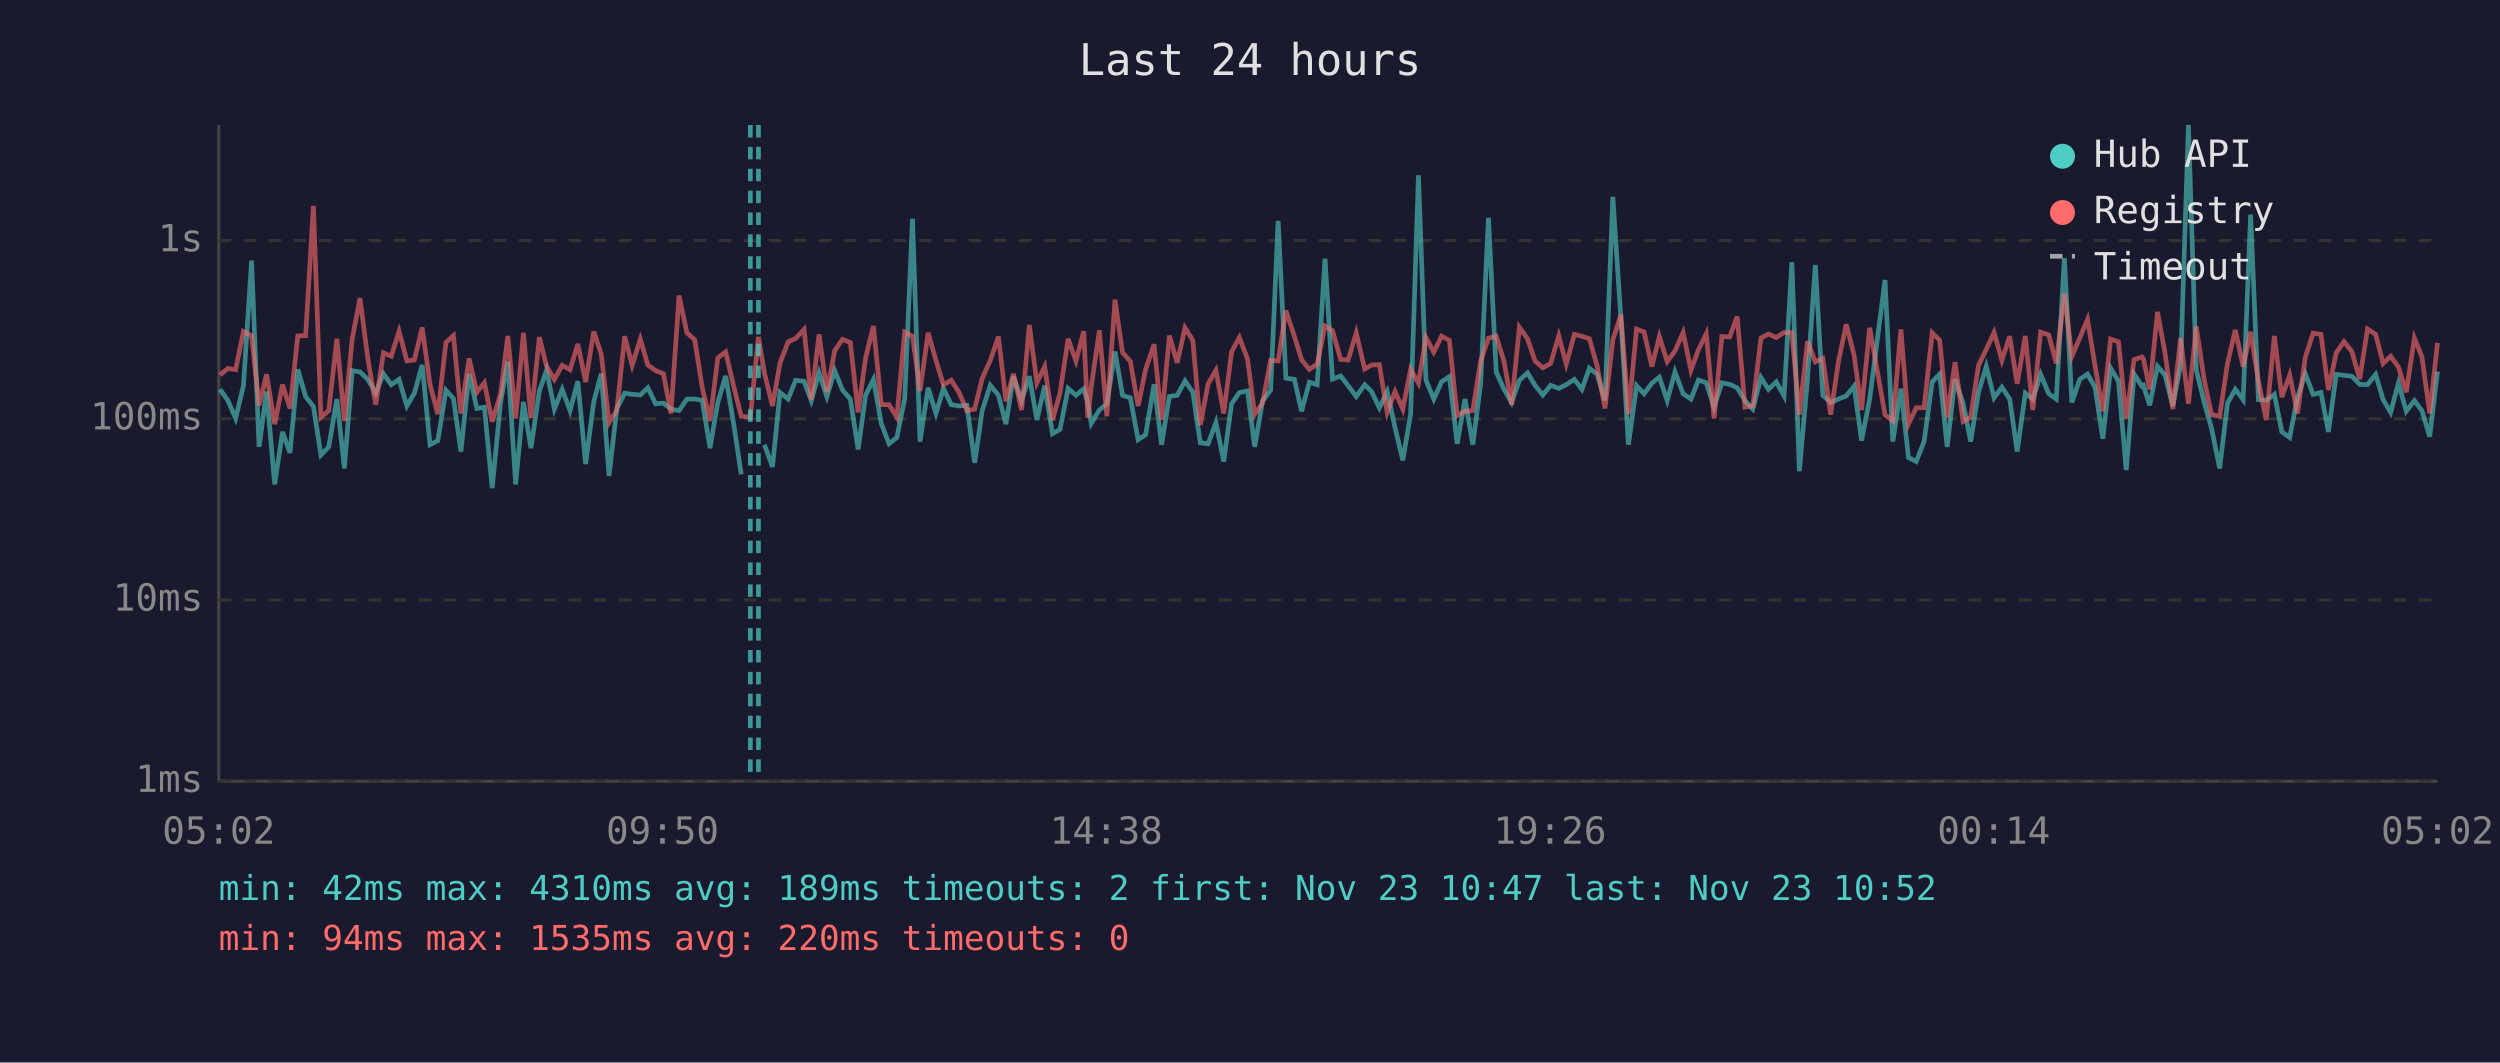
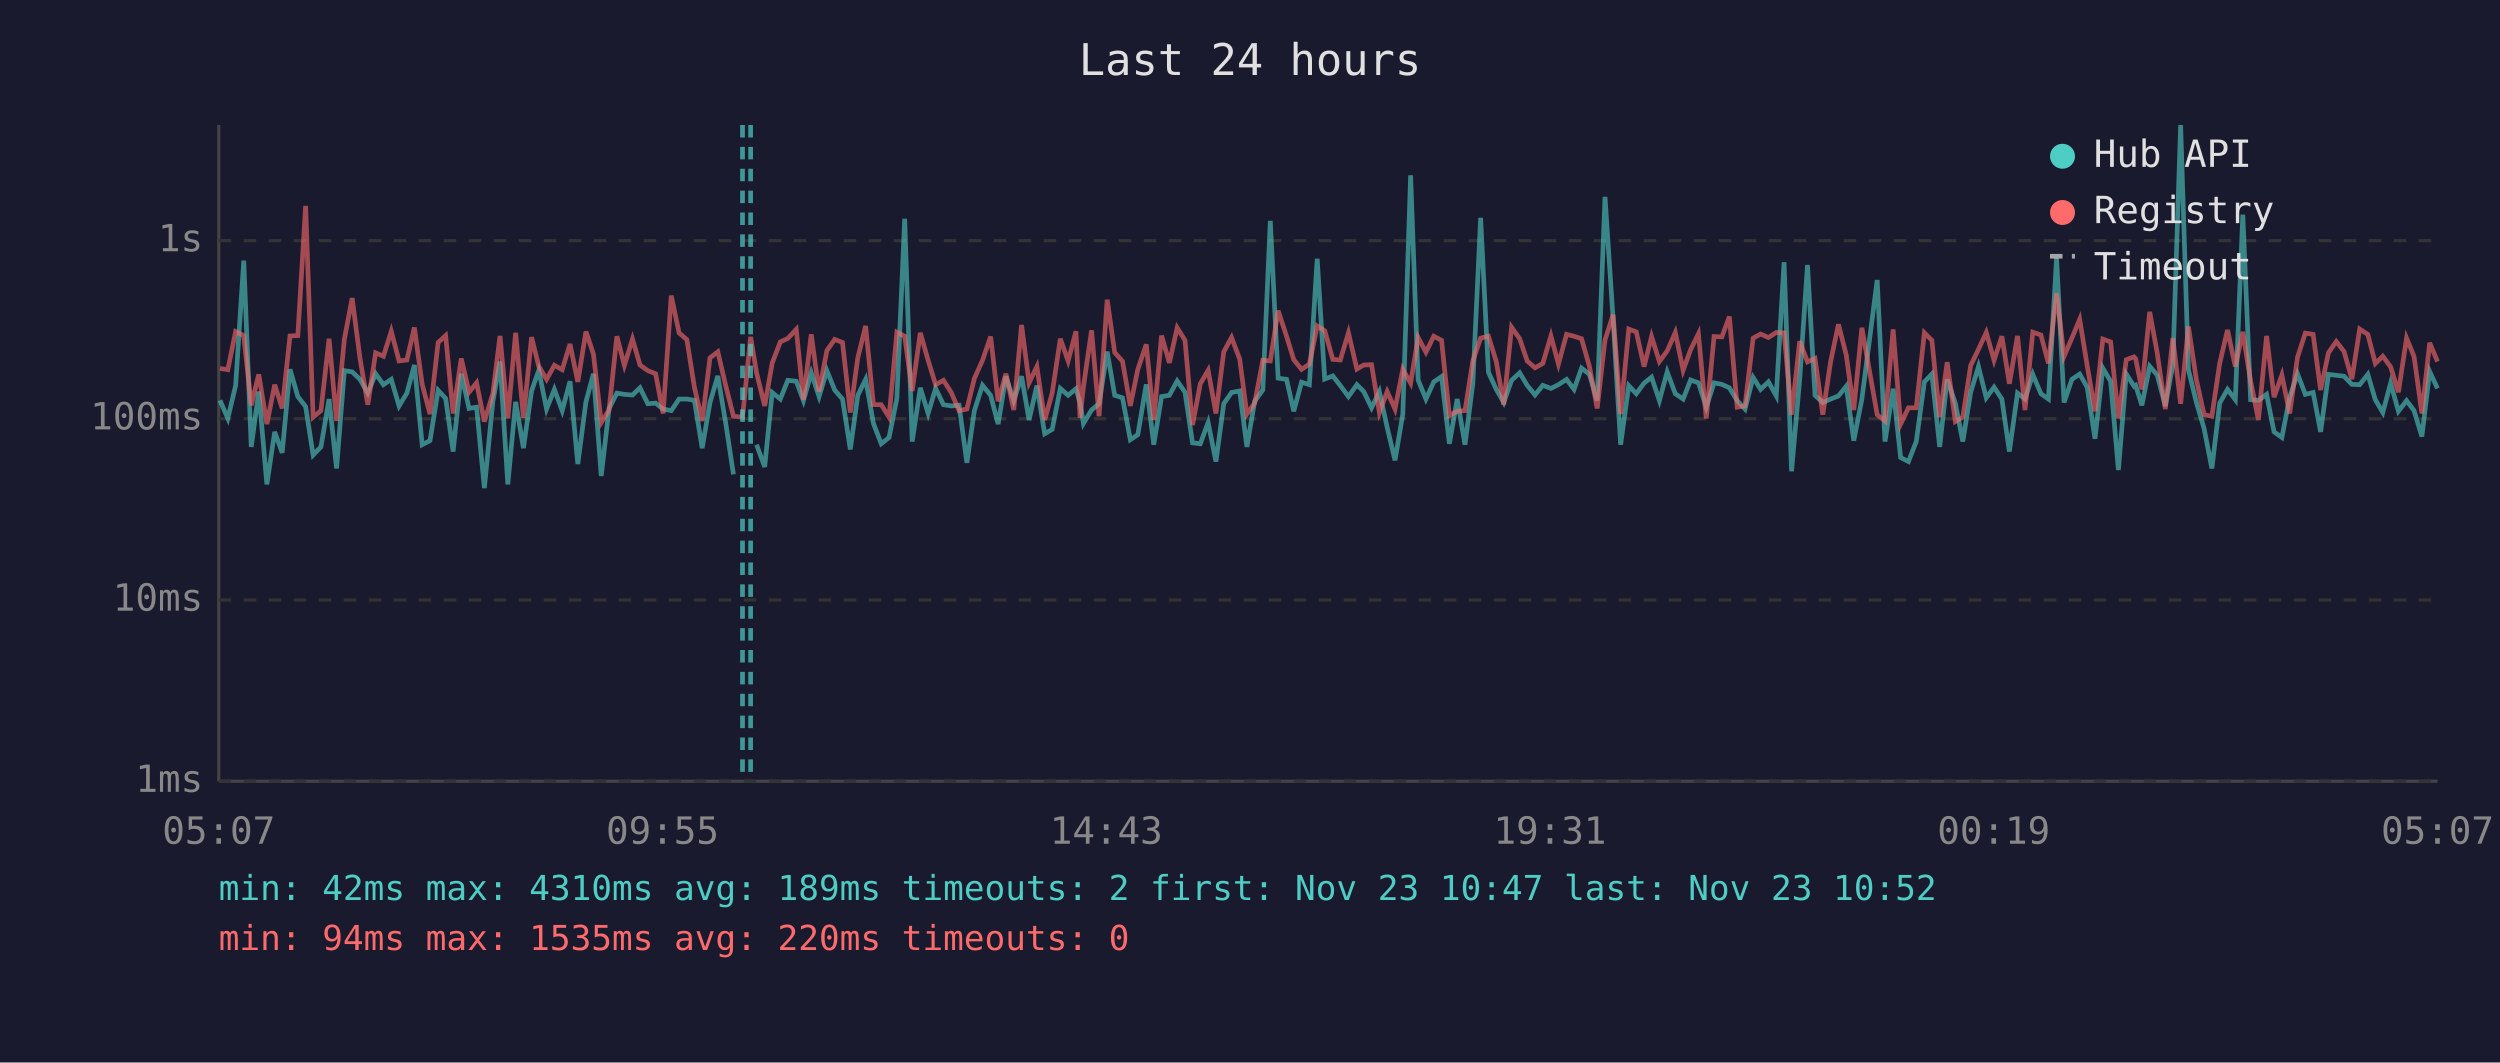
<svg xmlns="http://www.w3.org/2000/svg" viewBox="0 0 800 340" font-family="monospace" font-size="12">
  <rect width="800" height="340" fill="#1a1a2e" />
  <text x="400" y="24" fill="#e0e0e0" font-size="14" text-anchor="middle">Last 24 hours</text>
  <line x1="70" y1="40" x2="70" y2="250" stroke="#444" stroke-width="1" />
  <line x1="70" y1="250" x2="780" y2="250" stroke="#444" stroke-width="1" />
  <line x1="70" y1="250" x2="780" y2="250" stroke="#333" stroke-width="1" stroke-dasharray="4" />
  <text x="65" y="250" fill="#888" text-anchor="end" dominant-baseline="middle">1ms</text>
  <line x1="70" y1="192" x2="780" y2="192" stroke="#333" stroke-width="1" stroke-dasharray="4" />
  <text x="65" y="192" fill="#888" text-anchor="end" dominant-baseline="middle">10ms</text>
  <line x1="70" y1="134" x2="780" y2="134" stroke="#333" stroke-width="1" stroke-dasharray="4" />
  <text x="65" y="134" fill="#888" text-anchor="end" dominant-baseline="middle">100ms</text>
  <line x1="70" y1="77" x2="780" y2="77" stroke="#333" stroke-width="1" stroke-dasharray="4" />
  <text x="65" y="77" fill="#888" text-anchor="end" dominant-baseline="middle">1s</text>
-   <text x="70" y="270" fill="#888" text-anchor="middle">05:02</text>
-   <text x="212" y="270" fill="#888" text-anchor="middle">09:50</text>
-   <text x="354" y="270" fill="#888" text-anchor="middle">14:38</text>
-   <text x="496" y="270" fill="#888" text-anchor="middle">19:26</text>
-   <text x="638" y="270" fill="#888" text-anchor="middle">00:14</text>
-   <text x="780" y="270" fill="#888" text-anchor="middle">05:02</text>
-   <polyline points="70.4,124.6 72.9,128.1 75.4,133.9 77.9,123.4 80.5,83.4 82.9,143.0 85.3,125.3 87.9,155.0 90.4,138.2 92.8,144.9 95.3,118.2 97.8,126.9 100.3,130.1 102.7,145.6 105.2,143.0 107.8,127.7 110.2,149.9 112.7,118.6 115.2,119.0 117.7,121.4 120.2,125.8 122.7,119.6 125.2,123.1 127.7,121.4 130.2,129.9 132.6,125.8 135.1,116.8 137.6,142.3 140.1,141.0 142.7,124.9 145.1,127.5 147.5,144.5 150.1,119.6 152.6,130.7 155.0,130.3 157.5,156.2 160.2,128.6 162.5,115.7 165.0,155.0 167.5,128.6 169.9,143.4 172.6,125.1 174.9,118.5 177.4,130.9 179.9,124.6 182.4,131.4 184.9,122.0 187.4,148.5 190.0,128.6 192.4,119.6 194.9,152.3 197.4,130.7 199.9,125.8 202.3,126.2 204.9,126.4 207.3,124.1 209.8,129.2 212.3,129.0 214.7,130.9 217.3,131.4 219.8,127.7 222.3,127.7 224.7,128.1 227.2,143.4 229.7,128.8 232.2,120.3 234.7,135.2 237.2,151.8" fill="none" stroke="#4ecdc4" stroke-width="1.5" opacity="0.6" />
-   <polyline points="244.6,142.3 247.2,149.4 249.6,125.6 252.2,127.7 254.6,121.7 257.3,122.0 259.6,128.2 262.1,119.3 264.6,126.9 267.1,118.6 269.6,124.8 272.1,127.7 274.6,143.8 277.0,126.5 279.5,121.4 282.0,135.5 284.5,142.0 287.0,140.0 289.5,127.5 292.0,70.0 294.4,141.3 297.0,124.1 299.5,132.3 301.9,124.3 304.4,129.5 306.9,129.9 309.4,129.7 311.9,148.1 314.3,131.4 316.9,123.3 319.5,126.5 321.9,135.7 324.3,120.5 326.9,128.2 329.4,120.4 331.8,134.4 334.3,123.4 336.8,138.8 339.2,137.4 341.8,124.3 344.3,126.5 346.8,124.4 348.1,128.8 349.2,135.5 351.8,131.2 354.2,129.2 356.8,112.5 359.2,126.5 361.7,127.3 364.2,140.7 366.6,139.1 369.3,123.0 371.7,142.3 374.2,126.9 376.7,126.5 379.2,121.9 381.7,125.5 384.1,141.7 386.6,142.0 389.1,135.2 391.6,147.7 394.1,129.2 396.6,125.6 399.2,125.1 401.5,143.0 404.0,128.4 406.6,124.8 409.0,70.7 411.5,121.0 414.2,121.4 416.5,131.6 419.0,122.3 421.5,123.1 424.0,82.8 426.4,121.3 429.0,120.3 431.4,123.4 434.0,126.9 436.7,123.1 438.9,125.3 441.4,130.5 443.9,125.3 446.4,136.8 448.9,147.3 451.4,132.5 453.9,56.1 456.3,121.6 458.8,127.7 461.3,122.2 463.8,120.5 466.3,142.0 468.8,127.7 471.3,142.3 473.8,122.8 476.3,69.7 478.8,119.1 481.3,124.6 483.7,128.8 486.2,121.7 488.8,119.3 491.2,123.3 493.7,126.4 496.2,123.3 498.8,124.3 501.2,123.1 503.8,121.4 506.2,124.6 508.6,117.8 511.1,119.8 513.6,128.2 516.1,63.0 518.7,102.2 521.1,142.3 523.7,123.4 526.1,126.0 528.6,122.6 531.0,120.7 533.5,128.2 536.0,119.0 538.6,126.0 541.1,127.7 543.5,121.6 546.0,122.5 548.5,130.3 551.0,122.5 553.5,123.0 555.9,124.1 558.4,128.2 560.9,130.9 563.5,120.8 565.9,124.6 568.4,122.2 570.9,126.7 573.4,83.9 575.8,150.8 578.4,121.4 580.9,84.8 583.3,126.5 585.8,128.8 588.3,127.7 590.8,126.7 593.3,123.6 595.7,141.0 598.3,127.7 603.2,89.6 605.7,141.3 608.3,124.4 610.7,146.4 613.2,147.7 615.7,141.3 618.3,122.2 620.7,119.7 623.1,143.0 625.6,121.4 628.2,129.0 630.6,141.3 633.1,125.6 635.6,117.3 638.1,127.3 640.6,123.9 643.1,127.7 645.5,144.5 648.1,125.8 650.5,127.7 653.0,119.8 655.6,126.0 658.0,127.7 660.6,82.6 663.0,128.8 665.5,121.4 668.0,119.7 670.4,123.9 672.9,140.4 675.4,117.8 677.9,122.0 680.4,150.4 682.9,119.7 685.4,123.6 685.9,123.3 687.9,129.7 690.4,117.2 692.8,120.0 695.3,129.9 697.8,116.7 700.3,40.0 702.8,118.3 705.3,128.6 707.7,137.1 710.3,149.9 712.8,129.0 715.3,124.6 717.8,127.9 720.2,68.7 722.7,127.9 725.2,128.1 727.8,126.2 730.2,138.2 732.7,140.0 735.2,127.1 737.7,119.6 740.2,126.2 742.7,125.6 745.1,138.2 747.6,119.8 750.1,120.1 752.6,120.4 755.1,123.0 757.6,123.1 760.2,119.8 762.6,127.9 765.0,132.0 767.5,122.6 770.0,131.6 772.6,128.2 775.0,131.4 777.5,139.7 780.0,118.9" fill="none" stroke="#4ecdc4" stroke-width="1.5" opacity="0.6" />
-   <polyline points="70.4,120.0 72.9,117.9 75.4,118.3 77.9,106.1 80.5,107.4 82.9,129.7 85.3,119.8 87.9,135.7 90.4,123.1 92.8,130.7 95.3,107.5 97.8,107.4 100.3,65.9 102.7,133.5 105.2,131.4 107.8,108.4 110.2,134.7 112.7,108.5 115.2,95.4 117.7,114.7 120.2,129.5 122.7,112.9 125.2,114.0 127.7,106.0 130.2,115.5 132.6,115.2 135.1,104.8 137.6,123.0 140.1,132.5 142.7,109.6 145.1,107.4 147.5,132.3 150.1,114.7 152.6,125.5 155.0,122.5 157.5,134.9 160.2,126.0 162.5,107.5 165.0,133.9 167.5,106.5 169.9,133.7 172.6,107.9 174.9,117.2 177.4,121.4 179.9,116.9 182.4,118.3 184.9,110.1 187.4,122.2 190.0,106.1 192.4,113.3 194.9,135.2 197.4,131.2 199.9,107.6 202.3,116.9 204.9,108.5 207.3,116.8 209.8,118.6 212.3,119.6 214.7,132.3 217.3,94.6 219.8,106.5 222.3,108.7 224.7,123.9 227.2,134.7 229.7,114.5 232.2,112.6 234.7,123.3 237.2,133.2 240.1,133.5 242.7,107.8 244.6,119.3 247.2,129.9 249.6,116.2 252.2,109.4 254.6,108.3 257.3,105.4 259.6,127.9 262.1,107.0 264.6,125.3 267.1,112.2 269.6,108.6 272.1,109.6 274.6,132.0 277.0,114.5 279.5,104.3 282.0,129.5 284.5,129.5 287.0,133.5 289.5,106.3 292.0,107.6 294.4,125.1 297.0,106.5 299.5,115.3 301.9,123.1 304.4,121.7 306.9,125.6 309.4,131.4 311.9,130.9 314.3,121.1 316.9,115.3 319.5,107.7 321.9,128.4 324.3,119.6 326.9,131.2 329.4,104.0 331.8,122.5 334.3,117.3 336.8,134.4 339.2,125.8 341.8,108.4 344.3,115.5 346.8,106.0 348.1,133.7 349.2,123.8 351.8,105.7 354.2,133.2 356.8,95.9 359.2,112.8 361.7,115.6 364.2,129.9 366.6,118.2 369.3,110.2 371.7,134.4 374.2,107.4 376.7,116.1 379.2,104.9 381.7,108.9 384.1,136.0 386.6,122.8 389.1,118.5 391.6,132.3 394.1,112.6 396.6,108.0 399.2,114.9 401.5,132.5 404.0,129.0 406.6,115.3 409.0,115.5 411.5,99.4 414.2,107.6 416.5,115.1 419.0,118.2 421.5,116.5 424.0,104.3 426.4,105.8 429.0,115.0 431.4,115.2 434.0,106.5 436.7,118.1 438.9,116.8 441.4,116.7 443.9,132.0 446.4,125.3 448.9,130.9 451.4,118.2 453.9,122.6 456.3,108.0 458.8,112.7 461.3,107.6 463.8,108.9 466.3,133.0 468.8,131.6 471.3,131.4 473.8,115.5 476.3,108.2 478.8,107.6 481.3,115.7 483.7,129.5 486.2,104.7 488.8,108.4 491.2,115.5 493.7,117.7 496.2,116.3 498.8,107.5 501.2,116.5 503.8,107.0 506.2,107.6 508.6,108.4 511.1,117.2 513.6,130.7 516.1,108.8 518.7,100.7 521.1,132.5 523.7,105.3 526.1,106.2 528.6,117.3 531.0,107.7 533.5,115.7 536.0,112.3 538.6,106.4 541.1,118.5 543.5,111.9 546.0,106.8 548.5,133.9 551.0,107.7 553.5,107.8 555.9,101.3 558.4,130.3 560.9,129.9 563.5,108.2 565.9,106.9 568.4,108.0 570.9,106.4 573.4,106.5 575.8,132.7 578.4,109.2 580.9,115.8 583.3,114.7 585.8,132.7 588.3,115.7 590.8,103.8 593.3,113.6 595.7,131.2 598.3,104.9 603.2,132.7 605.7,134.7 608.3,105.4 610.7,135.7 613.2,130.5 615.7,130.5 618.3,106.5 620.7,108.9 623.1,133.5 625.6,115.9 628.2,134.9 630.6,133.5 633.1,117.0 635.6,111.8 638.1,106.4 640.6,115.3 643.1,107.6 645.5,122.8 648.1,107.5 650.5,131.2 653.0,106.3 655.6,107.2 658.0,116.3 660.6,93.9 663.0,114.0 665.5,108.2 668.0,102.2 670.4,117.0 672.9,131.6 675.4,108.5 677.9,109.4 680.4,133.9 682.9,115.1 685.4,114.2 685.9,114.8 687.9,124.6 690.4,99.8 692.8,112.9 695.3,130.9 697.8,108.2 700.3,129.2 702.8,104.5 705.3,121.3 707.7,132.7 710.3,133.2 712.8,116.3 715.3,105.6 717.8,117.3 720.2,106.2 722.7,122.0 725.2,134.4 727.8,107.5 730.2,127.1 732.7,120.0 735.2,132.3 737.7,114.3 740.2,106.6 742.7,107.0 745.1,124.8 747.6,112.9 750.1,109.3 752.6,112.5 755.1,121.3 757.6,105.3 760.2,107.0 762.6,116.3 765.0,114.0 767.5,117.4 770.0,125.5 772.6,108.2 775.0,114.1 777.5,132.3 780.0,109.7" fill="none" stroke="#ff6b6b" stroke-width="1.5" opacity="0.6" />
-   <line x1="240.1" y1="40" x2="240.1" y2="250" stroke="#4ecdc4" stroke-width="1.5" stroke-dasharray="4,3" opacity="0.7" />
-   <line x1="242.7" y1="40" x2="242.7" y2="250" stroke="#4ecdc4" stroke-width="1.5" stroke-dasharray="4,3" opacity="0.7" />
+   <text x="70" y="270" fill="#888" text-anchor="middle">05:07</text>
+   <text x="212" y="270" fill="#888" text-anchor="middle">09:55</text>
+   <text x="354" y="270" fill="#888" text-anchor="middle">14:43</text>
+   <text x="496" y="270" fill="#888" text-anchor="middle">19:31</text>
+   <text x="638" y="270" fill="#888" text-anchor="middle">00:19</text>
+   <text x="780" y="270" fill="#888" text-anchor="middle">05:07</text>
+   <polyline points="70.4,128.1 72.9,133.9 75.4,123.4 78.0,83.4 80.4,143.0 82.8,125.3 85.4,155.0 87.9,138.2 90.3,144.9 92.8,118.2 95.3,126.9 97.8,130.1 100.2,145.6 102.7,143.0 105.3,127.7 107.7,149.9 110.2,118.6 112.7,119.0 115.2,121.4 117.7,125.8 120.2,119.6 122.7,123.1 125.2,121.4 127.7,129.9 130.2,125.8 132.6,116.8 135.1,142.3 137.6,141.0 140.2,124.9 142.6,127.5 145.0,144.5 147.6,119.6 150.1,130.7 152.5,130.3 155.0,156.2 157.7,128.6 160.0,115.7 162.5,155.0 165.0,128.6 167.5,143.4 170.1,125.1 172.4,118.5 174.9,130.9 177.4,124.6 179.9,131.4 182.4,122.0 184.9,148.5 187.5,128.6 189.9,119.6 192.4,152.3 194.9,130.7 197.4,125.8 199.8,126.2 202.4,126.4 204.8,124.1 207.3,129.2 209.8,129.0 212.2,130.9 214.8,131.4 217.3,127.7 219.8,127.7 222.2,128.1 224.7,143.4 227.2,128.8 229.7,120.3 232.2,135.2 234.7,151.8" fill="none" stroke="#4ecdc4" stroke-width="1.5" opacity="0.6" />
+   <polyline points="242.1,142.3 244.7,149.4 247.1,125.6 249.7,127.7 252.1,121.7 254.8,122.0 257.1,128.2 259.6,119.3 262.1,126.9 264.6,118.6 267.1,124.8 269.6,127.7 272.1,143.8 274.5,126.5 277.0,121.4 279.5,135.5 282.0,142.0 284.5,140.0 287.0,127.5 289.5,70.0 291.9,141.3 294.5,124.1 297.0,132.3 299.4,124.3 301.9,129.5 304.4,129.9 306.9,129.7 309.4,148.1 311.8,131.4 314.4,123.3 317.0,126.5 319.4,135.7 321.9,120.5 324.4,128.2 326.9,120.4 329.3,134.4 331.8,123.4 334.3,138.8 336.7,137.4 339.3,124.3 341.8,126.5 344.3,124.4 345.6,128.8 346.7,135.5 349.3,131.2 351.7,129.2 354.3,112.5 356.7,126.5 359.2,127.3 361.7,140.7 364.1,139.1 366.8,123.0 369.2,142.3 371.7,126.9 374.2,126.5 376.7,121.9 379.2,125.5 381.6,141.7 384.1,142.0 386.6,135.2 389.1,147.7 391.6,129.2 394.1,125.6 396.7,125.1 399.0,143.0 401.5,128.4 404.1,124.8 406.5,70.7 409.0,121.0 411.7,121.4 414.0,131.6 416.5,122.3 419.0,123.1 421.5,82.8 423.9,121.3 426.5,120.3 428.9,123.4 431.5,126.9 434.2,123.1 436.4,125.3 438.9,130.5 441.4,125.3 443.9,136.8 446.4,147.3 448.9,132.5 451.4,56.1 453.8,121.6 456.3,127.7 458.8,122.2 461.3,120.5 463.8,142.0 466.3,127.7 468.8,142.3 471.3,122.8 473.8,69.7 476.3,119.1 478.8,124.6 481.2,128.8 483.7,121.7 486.3,119.3 488.7,123.3 491.2,126.4 493.7,123.3 496.3,124.3 498.7,123.1 501.3,121.4 503.7,124.6 506.1,117.8 508.6,119.8 511.1,128.2 513.6,63.0 516.2,102.2 518.6,142.3 521.2,123.4 523.6,126.0 526.1,122.6 528.5,120.7 531.0,128.2 533.5,119.0 536.1,126.0 538.6,127.7 541.0,121.6 543.5,122.5 546.0,130.3 548.5,122.5 551.0,123.0 553.4,124.1 555.9,128.2 558.4,130.9 561.0,120.8 563.4,124.6 565.9,122.2 568.4,126.7 570.9,83.9 573.3,150.8 575.9,121.4 578.4,84.8 580.8,126.5 583.3,128.8 585.8,127.7 588.3,126.7 590.8,123.6 593.2,141.0 595.8,127.7 600.7,89.6 603.2,141.3 605.8,124.4 608.2,146.4 610.7,147.7 613.2,141.3 615.8,122.2 618.2,119.7 620.7,143.0 623.1,121.4 625.7,129.0 628.1,141.3 630.6,125.6 633.1,117.3 635.6,127.3 638.1,123.9 640.6,127.7 643.0,144.5 645.6,125.8 648.0,127.7 650.5,119.8 653.1,126.0 655.5,127.7 658.1,82.6 660.5,128.8 663.0,121.4 665.5,119.7 667.9,123.9 670.4,140.4 672.9,117.8 675.4,122.0 677.9,150.4 680.4,119.7 682.9,123.6 683.4,123.3 685.4,129.7 687.9,117.2 690.3,120.0 692.9,129.9 695.3,116.7 697.8,40.0 700.3,118.3 702.8,128.6 705.3,137.1 707.8,149.9 710.3,129.0 712.8,124.6 715.3,127.9 717.7,68.7 720.2,127.9 722.7,128.1 725.3,126.2 727.7,138.2 730.2,140.0 732.7,127.1 735.2,119.6 737.7,126.2 740.2,125.6 742.6,138.2 745.1,119.8 747.6,120.1 750.1,120.4 752.6,123.0 755.1,123.1 757.7,119.8 760.1,127.9 762.5,132.0 765.0,122.6 767.5,131.6 770.1,128.2 772.5,131.4 775.0,139.7 777.5,118.9 780.0,124.3" fill="none" stroke="#4ecdc4" stroke-width="1.5" opacity="0.6" />
+   <polyline points="70.4,117.9 72.9,118.3 75.4,106.1 78.0,107.4 80.4,129.7 82.8,119.8 85.4,135.7 87.9,123.1 90.3,130.7 92.8,107.5 95.3,107.4 97.8,65.9 100.2,133.5 102.7,131.4 105.3,108.4 107.7,134.7 110.2,108.5 112.7,95.4 115.2,114.7 117.7,129.5 120.2,112.9 122.7,114.0 125.2,106.0 127.7,115.5 130.2,115.2 132.6,104.8 135.1,123.0 137.6,132.5 140.2,109.6 142.6,107.4 145.0,132.3 147.6,114.7 150.1,125.5 152.5,122.5 155.0,134.9 157.7,126.0 160.0,107.5 162.5,133.9 165.0,106.5 167.5,133.7 170.1,107.9 172.4,117.2 174.9,121.4 177.4,116.9 179.9,118.3 182.4,110.1 184.9,122.2 187.5,106.1 189.9,113.3 192.4,135.2 194.9,131.2 197.4,107.6 199.8,116.9 202.4,108.5 204.8,116.8 207.3,118.6 209.8,119.6 212.2,132.3 214.8,94.6 217.3,106.5 219.8,108.7 222.2,123.9 224.7,134.7 227.2,114.5 229.7,112.6 232.2,123.3 234.7,133.2 237.6,133.5 240.2,107.8 242.1,119.3 244.7,129.9 247.1,116.2 249.7,109.4 252.1,108.3 254.8,105.4 257.1,127.9 259.6,107.0 262.1,125.3 264.6,112.2 267.1,108.6 269.6,109.6 272.1,132.0 274.5,114.5 277.0,104.3 279.5,129.5 282.0,129.5 284.5,133.5 287.0,106.3 289.5,107.6 291.9,125.1 294.5,106.5 297.0,115.3 299.4,123.1 301.9,121.7 304.4,125.6 306.9,131.4 309.4,130.9 311.8,121.1 314.4,115.3 317.0,107.7 319.4,128.4 321.9,119.6 324.4,131.2 326.9,104.0 329.3,122.5 331.8,117.3 334.3,134.4 336.7,125.8 339.3,108.4 341.8,115.5 344.3,106.0 345.6,133.7 346.7,123.8 349.3,105.7 351.7,133.2 354.3,95.9 356.7,112.8 359.2,115.6 361.7,129.9 364.1,118.2 366.8,110.2 369.2,134.4 371.7,107.4 374.2,116.1 376.7,104.9 379.2,108.9 381.6,136.0 384.1,122.8 386.6,118.5 389.1,132.3 391.6,112.6 394.1,108.0 396.7,114.9 399.0,132.5 401.5,129.0 404.1,115.3 406.5,115.5 409.0,99.4 411.7,107.6 414.0,115.1 416.5,118.2 419.0,116.5 421.5,104.3 423.9,105.8 426.5,115.0 428.9,115.2 431.5,106.5 434.2,118.1 436.4,116.8 438.9,116.7 441.4,132.0 443.9,125.3 446.4,130.9 448.9,118.2 451.4,122.6 453.8,108.0 456.3,112.7 458.8,107.6 461.3,108.9 463.8,133.0 466.3,131.6 468.8,131.4 471.3,115.5 473.8,108.2 476.3,107.6 478.8,115.7 481.2,129.5 483.7,104.7 486.3,108.4 488.7,115.5 491.2,117.7 493.7,116.3 496.3,107.5 498.7,116.5 501.3,107.0 503.7,107.6 506.1,108.4 508.6,117.2 511.1,130.7 513.6,108.8 516.2,100.7 518.6,132.5 521.2,105.3 523.6,106.2 526.1,117.3 528.5,107.7 531.0,115.7 533.5,112.3 536.1,106.4 538.6,118.5 541.0,111.9 543.5,106.8 546.0,133.9 548.5,107.7 551.0,107.8 553.4,101.3 555.9,130.3 558.4,129.9 561.0,108.2 563.4,106.9 565.9,108.0 568.4,106.4 570.9,106.5 573.3,132.7 575.9,109.2 578.4,115.8 580.8,114.7 583.3,132.7 585.8,115.7 588.3,103.8 590.8,113.6 593.2,131.2 595.8,104.9 600.7,132.7 603.2,134.7 605.8,105.4 608.2,135.7 610.7,130.5 613.2,130.5 615.8,106.5 618.2,108.9 620.7,133.5 623.1,115.9 625.7,134.9 628.1,133.5 630.6,117.0 633.1,111.8 635.6,106.4 638.1,115.3 640.6,107.6 643.0,122.8 645.6,107.5 648.0,131.2 650.5,106.3 653.1,107.2 655.5,116.3 658.1,93.9 660.5,114.0 663.0,108.2 665.5,102.2 667.9,117.0 670.4,131.6 672.9,108.5 675.4,109.4 677.9,133.9 680.4,115.1 682.9,114.2 683.4,114.8 685.4,124.6 687.9,99.8 690.3,112.9 692.9,130.9 695.3,108.2 697.8,129.2 700.3,104.5 702.8,121.3 705.3,132.7 707.8,133.2 710.3,116.3 712.8,105.6 715.3,117.3 717.7,106.2 720.2,122.0 722.7,134.4 725.3,107.5 727.7,127.1 730.2,120.0 732.7,132.3 735.2,114.3 737.7,106.6 740.2,107.0 742.6,124.8 745.1,112.9 747.6,109.3 750.1,112.5 752.6,121.3 755.1,105.3 757.7,107.0 760.1,116.3 762.5,114.0 765.0,117.4 767.5,125.5 770.1,108.2 772.5,114.1 775.0,132.3 777.5,109.7 780.0,115.7" fill="none" stroke="#ff6b6b" stroke-width="1.5" opacity="0.6" />
+   <line x1="237.6" y1="40" x2="237.6" y2="250" stroke="#4ecdc4" stroke-width="1.5" stroke-dasharray="4,3" opacity="0.7" />
+   <line x1="240.2" y1="40" x2="240.2" y2="250" stroke="#4ecdc4" stroke-width="1.5" stroke-dasharray="4,3" opacity="0.7" />
  <circle cx="660" cy="50" r="4" fill="#4ecdc4" />
  <text x="670" y="50" fill="#e0e0e0" dominant-baseline="middle">Hub API</text>
  <circle cx="660" cy="68" r="4" fill="#ff6b6b" />
  <text x="670" y="68" fill="#e0e0e0" dominant-baseline="middle">Registry</text>
  <line x1="656" y1="82" x2="664" y2="82" stroke="#e0e0e0" stroke-width="1.5" stroke-dasharray="4,3" opacity="0.7" />
  <text x="670" y="86" fill="#e0e0e0" dominant-baseline="middle">Timeout</text>
  <text x="70" y="288" fill="#4ecdc4" font-size="11">min: 42ms  max: 4310ms  avg: 189ms  timeouts: 2  first: Nov 23 10:47  last: Nov 23 10:52</text>
  <text x="70" y="304" fill="#ff6b6b" font-size="11">min: 94ms  max: 1535ms  avg: 220ms  timeouts: 0</text>
</svg>
